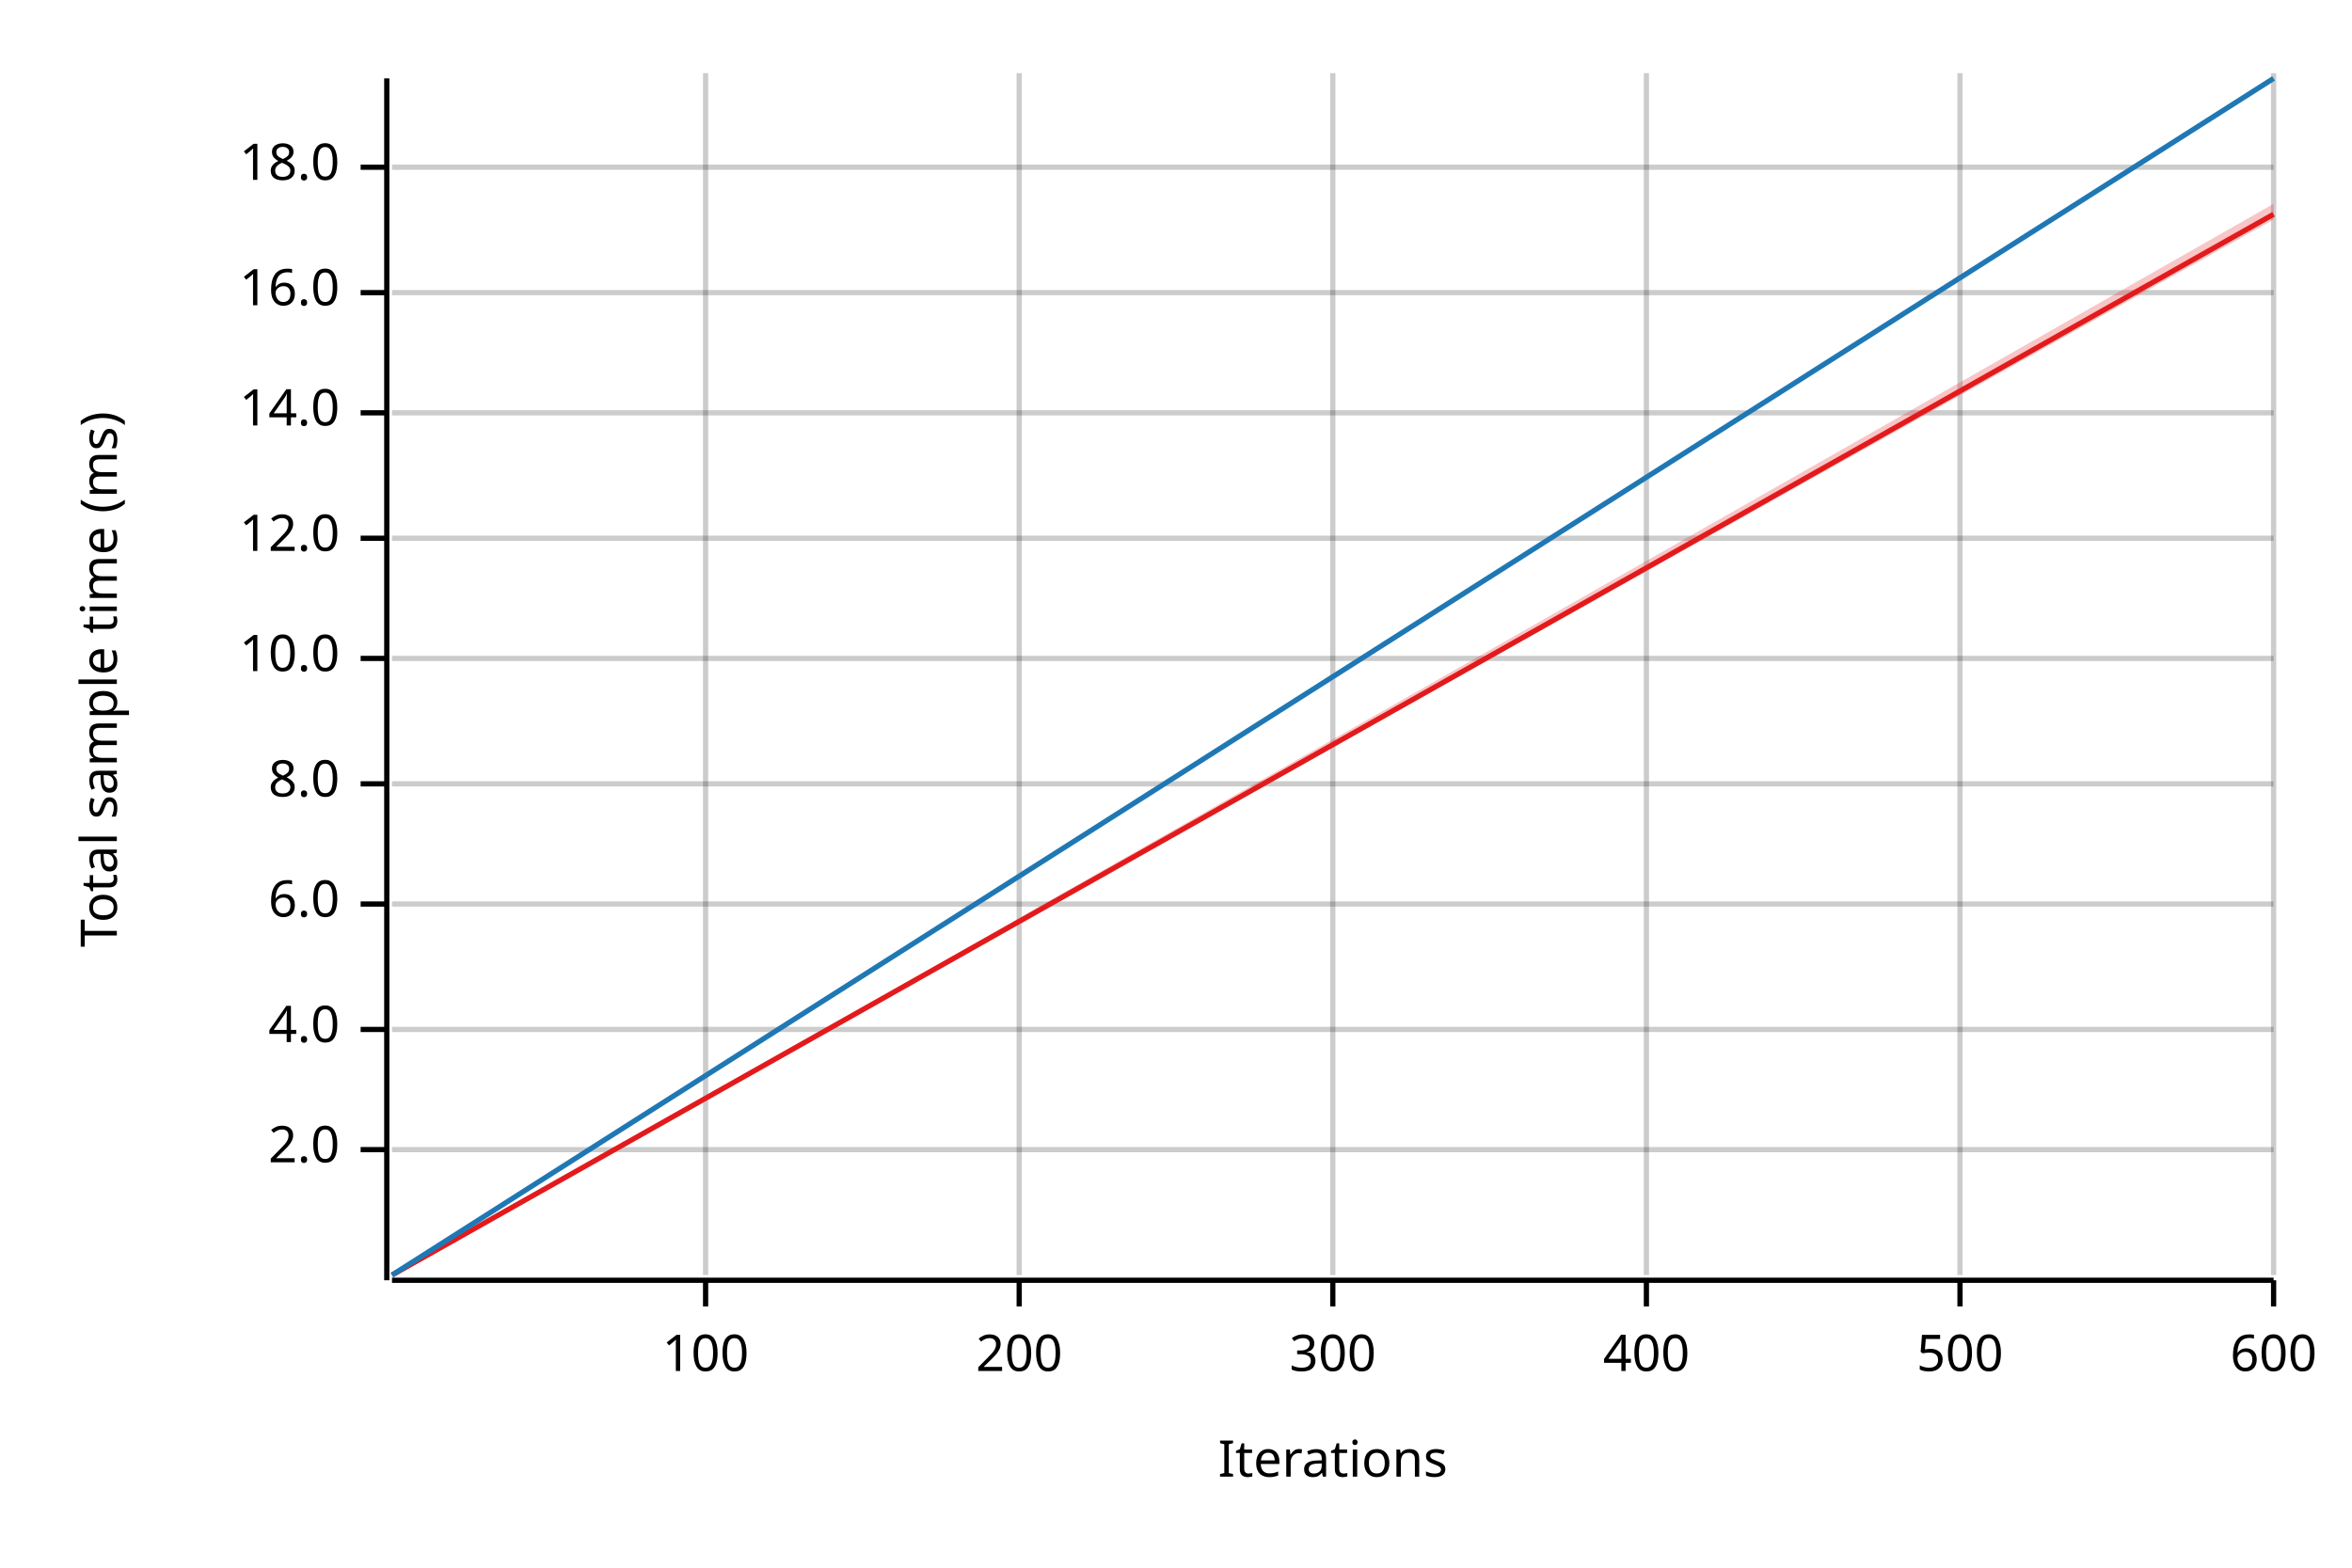
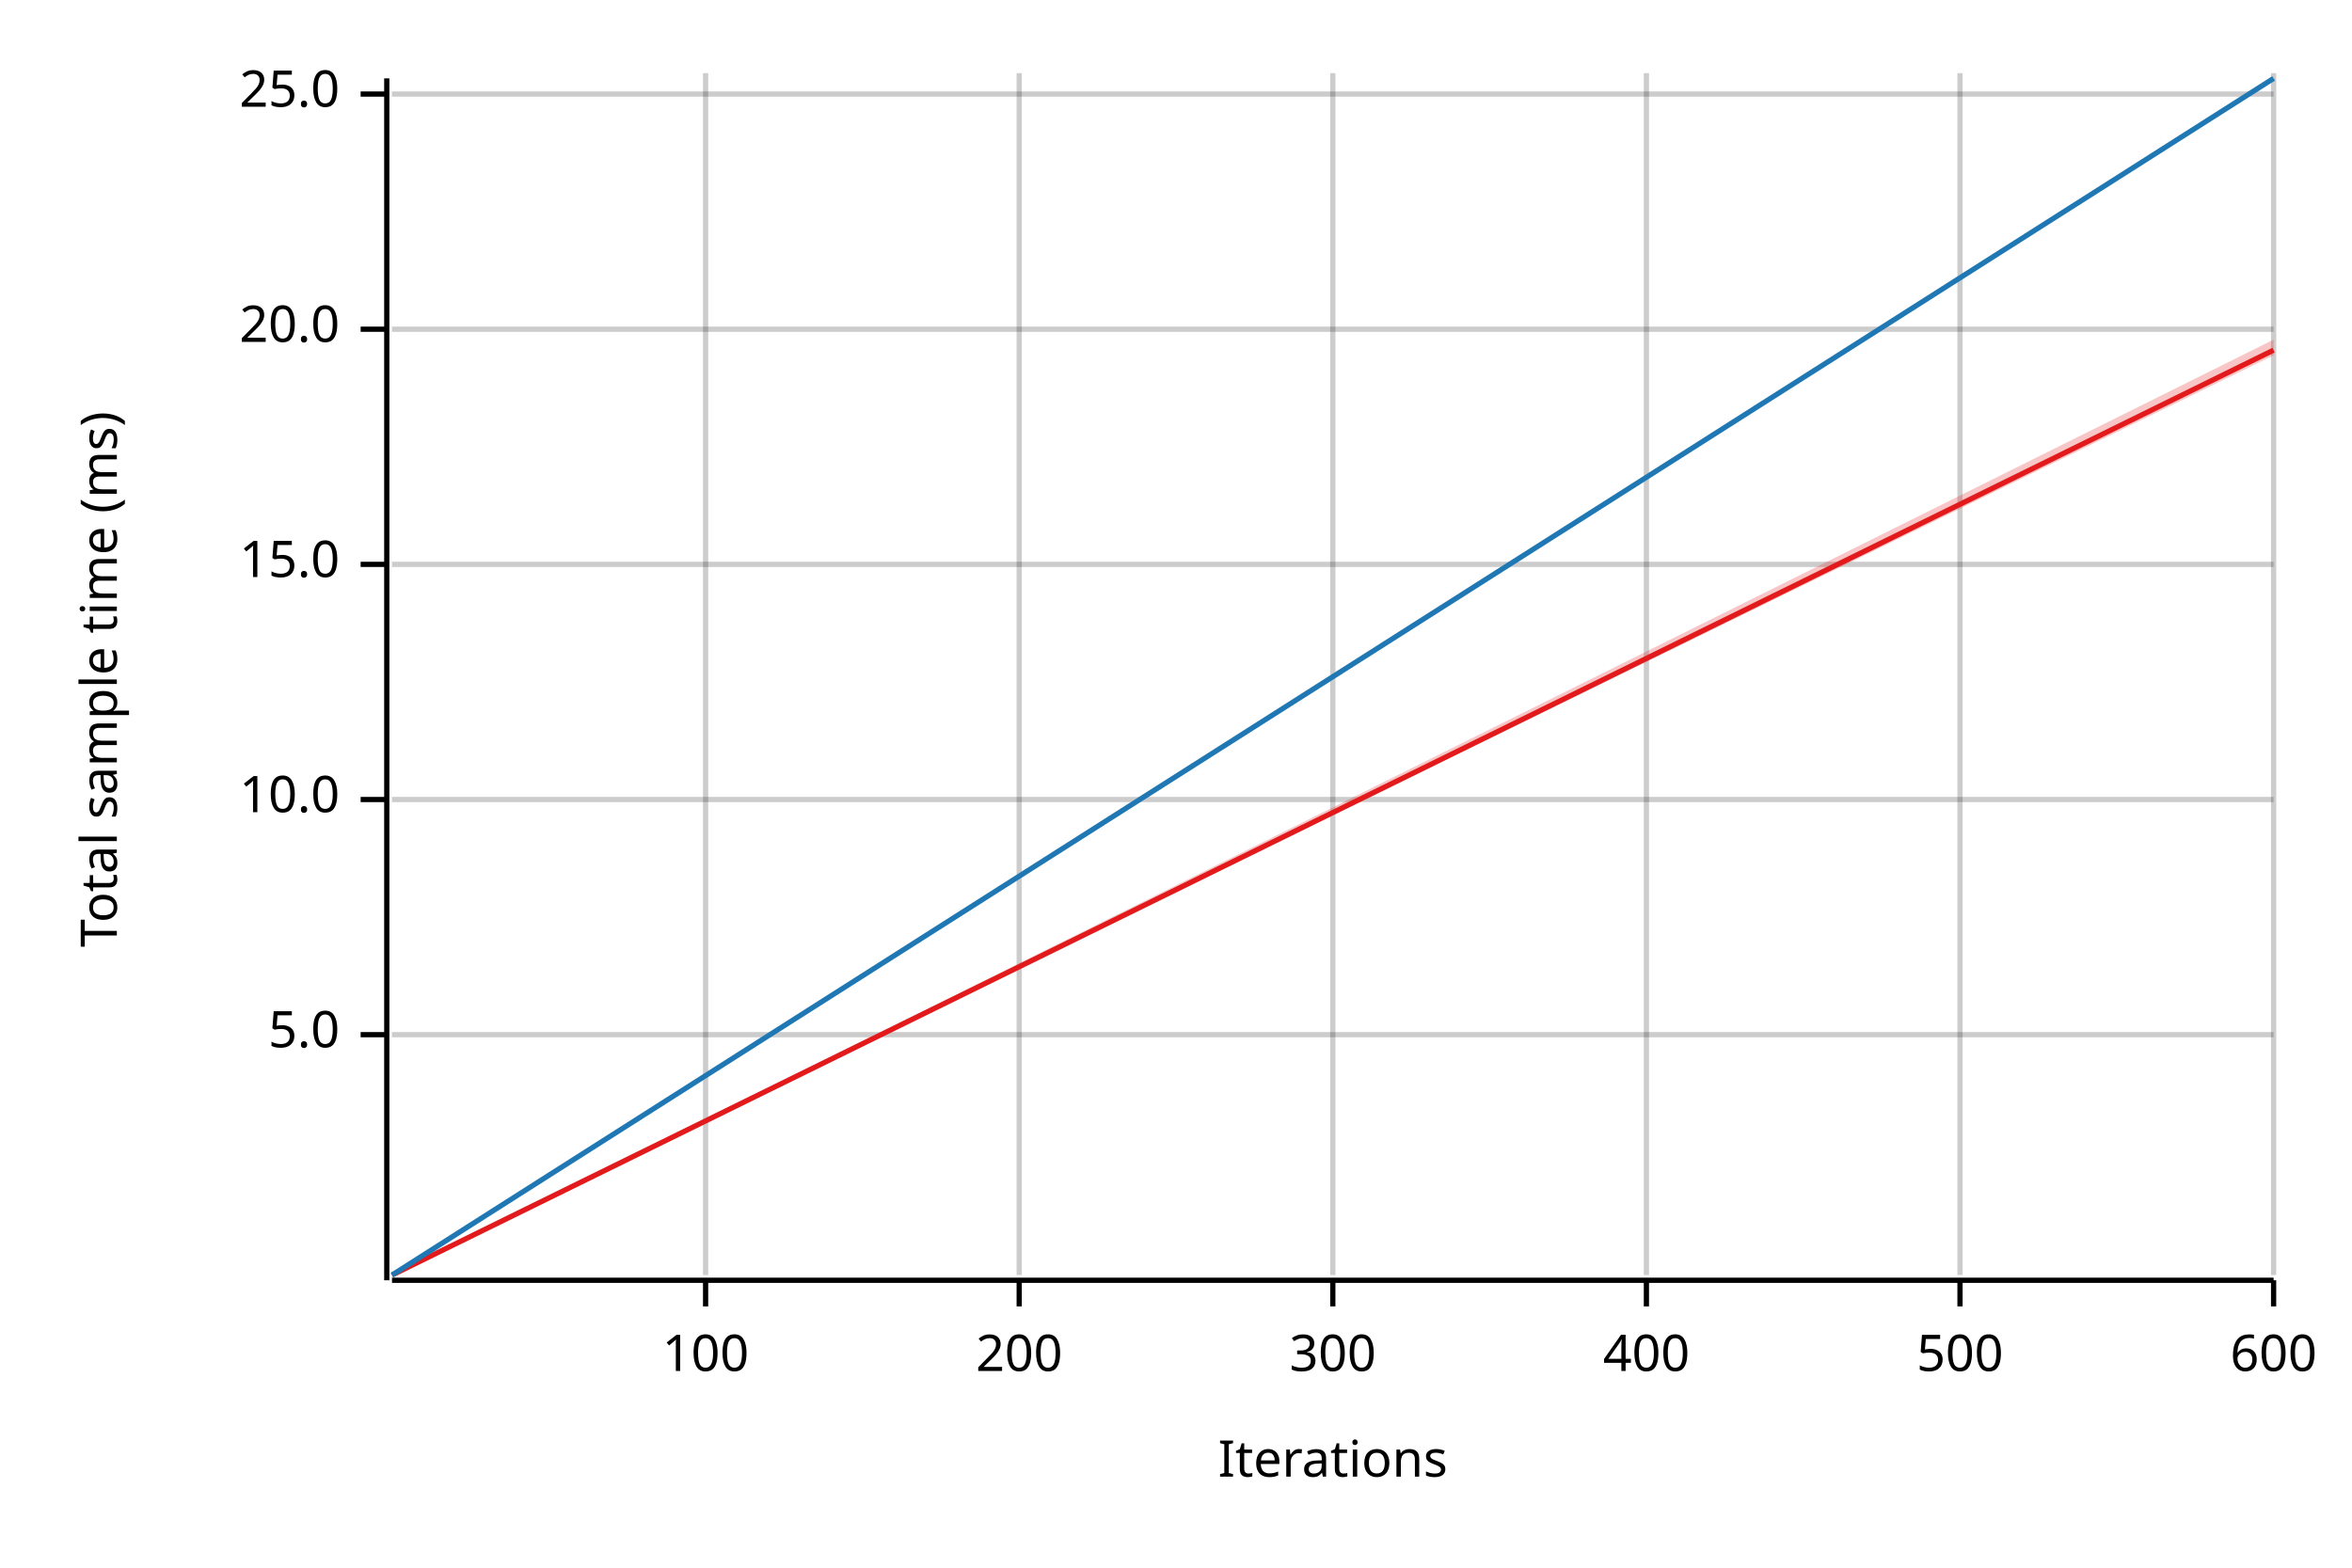
<svg xmlns="http://www.w3.org/2000/svg" width="450" height="300" viewBox="0 0 450 300">
  <text x="15" y="130" dy="0.76em" text-anchor="middle" font-family="sans-serif" font-size="9.677" opacity="1" fill="#000000" transform="rotate(270, 15, 130)">
Total sample time (ms)
</text>
  <text x="255" y="285" dy="-0.5ex" text-anchor="middle" font-family="sans-serif" font-size="9.677" opacity="1" fill="#000000">
Iterations
</text>
  <line opacity="0.2" stroke="#000000" stroke-width="1" x1="135" y1="244" x2="135" y2="14" />
  <line opacity="0.2" stroke="#000000" stroke-width="1" x1="195" y1="244" x2="195" y2="14" />
  <line opacity="0.2" stroke="#000000" stroke-width="1" x1="255" y1="244" x2="255" y2="14" />
  <line opacity="0.2" stroke="#000000" stroke-width="1" x1="315" y1="244" x2="315" y2="14" />
  <line opacity="0.2" stroke="#000000" stroke-width="1" x1="375" y1="244" x2="375" y2="14" />
  <line opacity="0.2" stroke="#000000" stroke-width="1" x1="435" y1="244" x2="435" y2="14" />
-   <line opacity="0.2" stroke="#000000" stroke-width="1" x1="75" y1="220" x2="435" y2="220" />
-   <line opacity="0.2" stroke="#000000" stroke-width="1" x1="75" y1="197" x2="435" y2="197" />
-   <line opacity="0.2" stroke="#000000" stroke-width="1" x1="75" y1="173" x2="435" y2="173" />
-   <line opacity="0.2" stroke="#000000" stroke-width="1" x1="75" y1="150" x2="435" y2="150" />
-   <line opacity="0.2" stroke="#000000" stroke-width="1" x1="75" y1="126" x2="435" y2="126" />
-   <line opacity="0.2" stroke="#000000" stroke-width="1" x1="75" y1="103" x2="435" y2="103" />
-   <line opacity="0.2" stroke="#000000" stroke-width="1" x1="75" y1="79" x2="435" y2="79" />
-   <line opacity="0.2" stroke="#000000" stroke-width="1" x1="75" y1="56" x2="435" y2="56" />
-   <line opacity="0.2" stroke="#000000" stroke-width="1" x1="75" y1="32" x2="435" y2="32" />
+   <line opacity="0.2" stroke="#000000" stroke-width="1" x1="75" y1="198" x2="435" y2="198" />
+   <line opacity="0.2" stroke="#000000" stroke-width="1" x1="75" y1="153" x2="435" y2="153" />
+   <line opacity="0.2" stroke="#000000" stroke-width="1" x1="75" y1="108" x2="435" y2="108" />
+   <line opacity="0.2" stroke="#000000" stroke-width="1" x1="75" y1="63" x2="435" y2="63" />
+   <line opacity="0.2" stroke="#000000" stroke-width="1" x1="75" y1="18" x2="435" y2="18" />
  <polyline fill="none" opacity="1" stroke="#000000" stroke-width="1" points="74,15 74,245 " />
-   <text x="65" y="220" dy="0.5ex" text-anchor="end" font-family="sans-serif" font-size="9.677" opacity="1" fill="#000000">
- 2.0
+   <text x="65" y="198" dy="0.5ex" text-anchor="end" font-family="sans-serif" font-size="9.677" opacity="1" fill="#000000">
+ 5.0
</text>
-   <polyline fill="none" opacity="1" stroke="#000000" stroke-width="1" points="69,220 74,220 " />
-   <text x="65" y="197" dy="0.5ex" text-anchor="end" font-family="sans-serif" font-size="9.677" opacity="1" fill="#000000">
- 4.0
- </text>
-   <polyline fill="none" opacity="1" stroke="#000000" stroke-width="1" points="69,197 74,197 " />
-   <text x="65" y="173" dy="0.5ex" text-anchor="end" font-family="sans-serif" font-size="9.677" opacity="1" fill="#000000">
- 6.0
- </text>
-   <polyline fill="none" opacity="1" stroke="#000000" stroke-width="1" points="69,173 74,173 " />
-   <text x="65" y="150" dy="0.5ex" text-anchor="end" font-family="sans-serif" font-size="9.677" opacity="1" fill="#000000">
- 8.0
- </text>
-   <polyline fill="none" opacity="1" stroke="#000000" stroke-width="1" points="69,150 74,150 " />
-   <text x="65" y="126" dy="0.5ex" text-anchor="end" font-family="sans-serif" font-size="9.677" opacity="1" fill="#000000">
+   <polyline fill="none" opacity="1" stroke="#000000" stroke-width="1" points="69,198 74,198 " />
+   <text x="65" y="153" dy="0.5ex" text-anchor="end" font-family="sans-serif" font-size="9.677" opacity="1" fill="#000000">
10.0
</text>
-   <polyline fill="none" opacity="1" stroke="#000000" stroke-width="1" points="69,126 74,126 " />
-   <text x="65" y="103" dy="0.5ex" text-anchor="end" font-family="sans-serif" font-size="9.677" opacity="1" fill="#000000">
- 12.0
+   <polyline fill="none" opacity="1" stroke="#000000" stroke-width="1" points="69,153 74,153 " />
+   <text x="65" y="108" dy="0.5ex" text-anchor="end" font-family="sans-serif" font-size="9.677" opacity="1" fill="#000000">
+ 15.0
</text>
-   <polyline fill="none" opacity="1" stroke="#000000" stroke-width="1" points="69,103 74,103 " />
-   <text x="65" y="79" dy="0.5ex" text-anchor="end" font-family="sans-serif" font-size="9.677" opacity="1" fill="#000000">
- 14.0
+   <polyline fill="none" opacity="1" stroke="#000000" stroke-width="1" points="69,108 74,108 " />
+   <text x="65" y="63" dy="0.5ex" text-anchor="end" font-family="sans-serif" font-size="9.677" opacity="1" fill="#000000">
+ 20.0
</text>
-   <polyline fill="none" opacity="1" stroke="#000000" stroke-width="1" points="69,79 74,79 " />
-   <text x="65" y="56" dy="0.5ex" text-anchor="end" font-family="sans-serif" font-size="9.677" opacity="1" fill="#000000">
- 16.0
+   <polyline fill="none" opacity="1" stroke="#000000" stroke-width="1" points="69,63 74,63 " />
+   <text x="65" y="18" dy="0.5ex" text-anchor="end" font-family="sans-serif" font-size="9.677" opacity="1" fill="#000000">
+ 25.0
</text>
-   <polyline fill="none" opacity="1" stroke="#000000" stroke-width="1" points="69,56 74,56 " />
-   <text x="65" y="32" dy="0.5ex" text-anchor="end" font-family="sans-serif" font-size="9.677" opacity="1" fill="#000000">
- 18.0
- </text>
-   <polyline fill="none" opacity="1" stroke="#000000" stroke-width="1" points="69,32 74,32 " />
+   <polyline fill="none" opacity="1" stroke="#000000" stroke-width="1" points="69,18 74,18 " />
  <polyline fill="none" opacity="1" stroke="#000000" stroke-width="1" points="75,245 435,245 " />
  <text x="135" y="255" dy="0.76em" text-anchor="middle" font-family="sans-serif" font-size="9.677" opacity="1" fill="#000000">
100
</text>
  <polyline fill="none" opacity="1" stroke="#000000" stroke-width="1" points="135,245 135,250 " />
  <text x="195" y="255" dy="0.76em" text-anchor="middle" font-family="sans-serif" font-size="9.677" opacity="1" fill="#000000">
200
</text>
  <polyline fill="none" opacity="1" stroke="#000000" stroke-width="1" points="195,245 195,250 " />
  <text x="255" y="255" dy="0.76em" text-anchor="middle" font-family="sans-serif" font-size="9.677" opacity="1" fill="#000000">
300
</text>
  <polyline fill="none" opacity="1" stroke="#000000" stroke-width="1" points="255,245 255,250 " />
  <text x="315" y="255" dy="0.76em" text-anchor="middle" font-family="sans-serif" font-size="9.677" opacity="1" fill="#000000">
400
</text>
  <polyline fill="none" opacity="1" stroke="#000000" stroke-width="1" points="315,245 315,250 " />
  <text x="375" y="255" dy="0.76em" text-anchor="middle" font-family="sans-serif" font-size="9.677" opacity="1" fill="#000000">
500
</text>
  <polyline fill="none" opacity="1" stroke="#000000" stroke-width="1" points="375,245 375,250 " />
  <text x="435" y="255" dy="0.76em" text-anchor="middle" font-family="sans-serif" font-size="9.677" opacity="1" fill="#000000">
600
</text>
  <polyline fill="none" opacity="1" stroke="#000000" stroke-width="1" points="435,245 435,250 " />
-   <polyline fill="none" opacity="1" stroke="#E31A1C" stroke-width="1" points="75,244 435,41 " />
-   <polygon opacity="0.25" fill="#E31A1C" points="75,244 435,42 435,39 " />
+   <polyline fill="none" opacity="1" stroke="#E31A1C" stroke-width="1" points="75,244 435,67 " />
+   <polygon opacity="0.25" fill="#E31A1C" points="75,244 435,68 435,65 " />
  <polyline fill="none" opacity="1" stroke="#1F78B4" stroke-width="1" points="75,244 435,15 " />
  <polygon opacity="0.25" fill="#1F78B4" points="75,244 435,15 435,15 " />
</svg>
